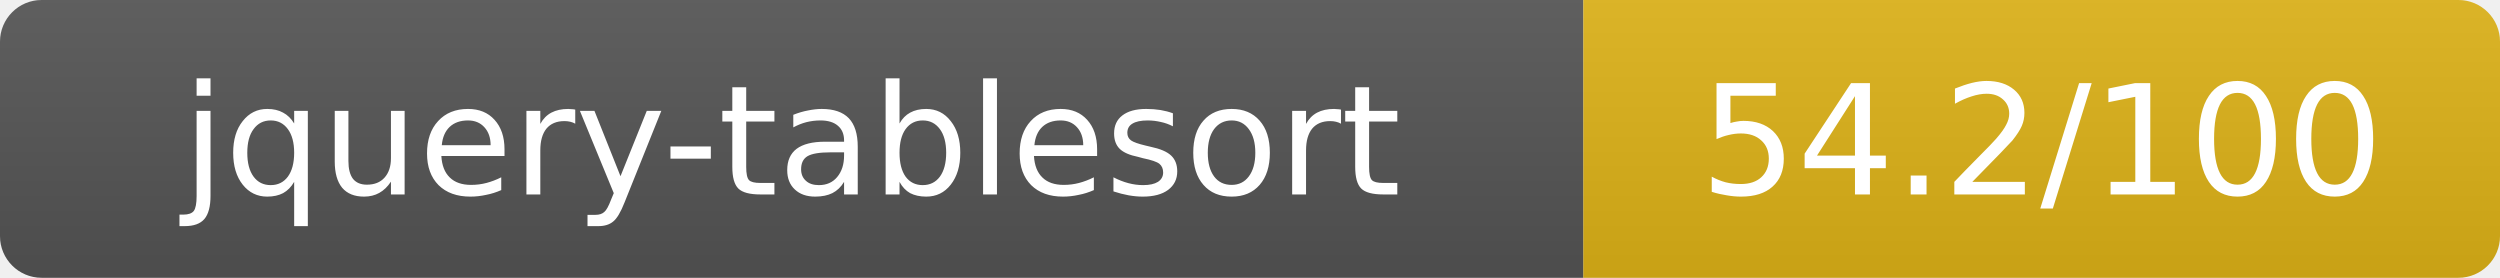
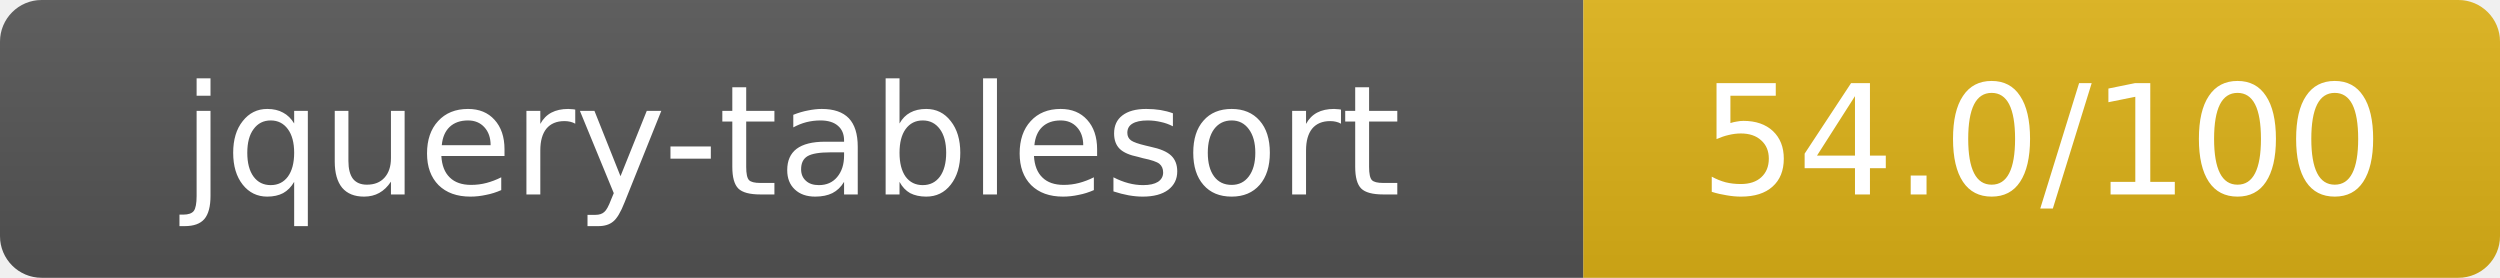
- <svg xmlns="http://www.w3.org/2000/svg" width="180" height="20" role="img" aria-label="jquery-tablesort: 54.2/100">
+ <svg xmlns="http://www.w3.org/2000/svg" width="180" height="20" role="img" aria-label="jquery-tablesort: 54.0/100">
  <linearGradient id="s" x2="0" y2="100%">
    <stop offset="0" stop-color="#bbb" stop-opacity=".1" />
    <stop offset="1" stop-opacity=".1" />
  </linearGradient>
  <clipPath id="r">
    <rect width="180" height="20" rx="3" fill="#fff" />
  </clipPath>
  <g clip-path="url(#r)">
    <rect width="114" height="20" fill="#555" />
    <rect x="114" width="66" height="20" fill="#dfb317" />
    <rect width="180" height="20" fill="url(#s)" />
  </g>
  <g fill="#fff" text-anchor="middle" font-family="Verdana,Geneva,DejaVu Sans,sans-serif" text-rendering="geometricPrecision" font-size="11">
    <text x="57" y="14">jquery-tablesort</text>
-     <text x="147" y="14">54.2/100</text>
+     <text x="147" y="14">54.0/100</text>
  </g>
</svg>
